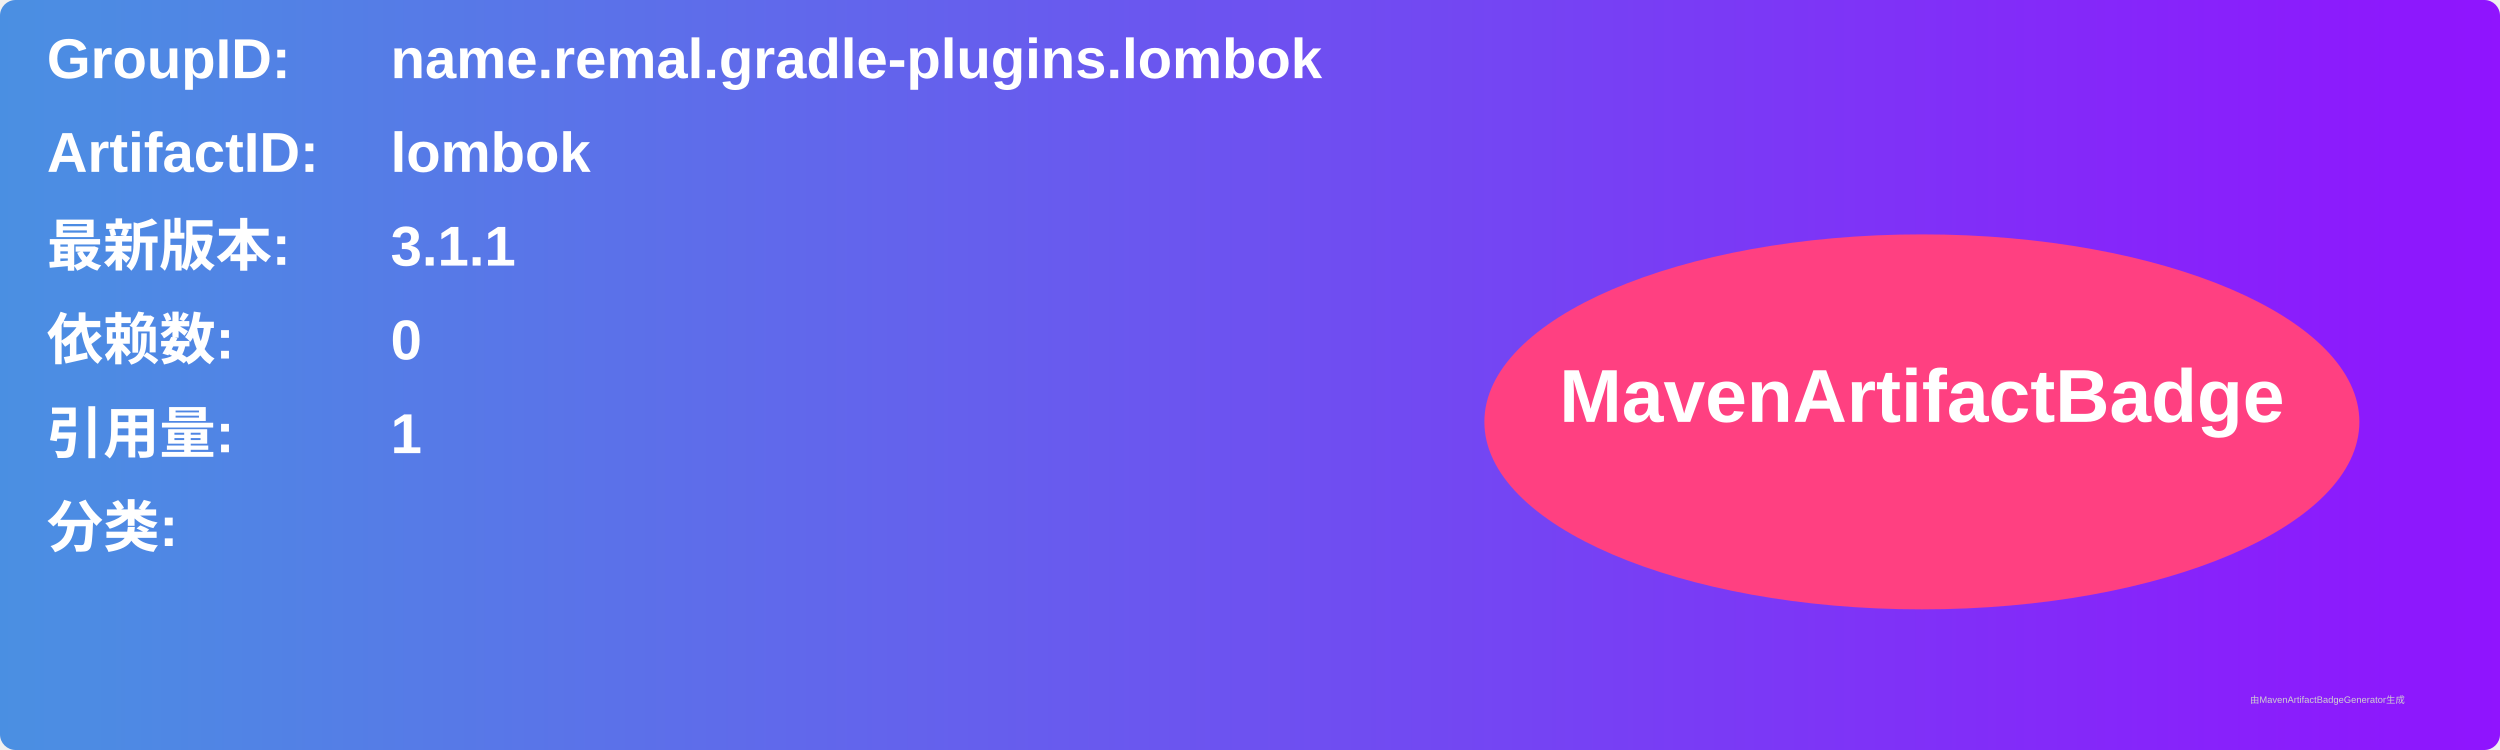
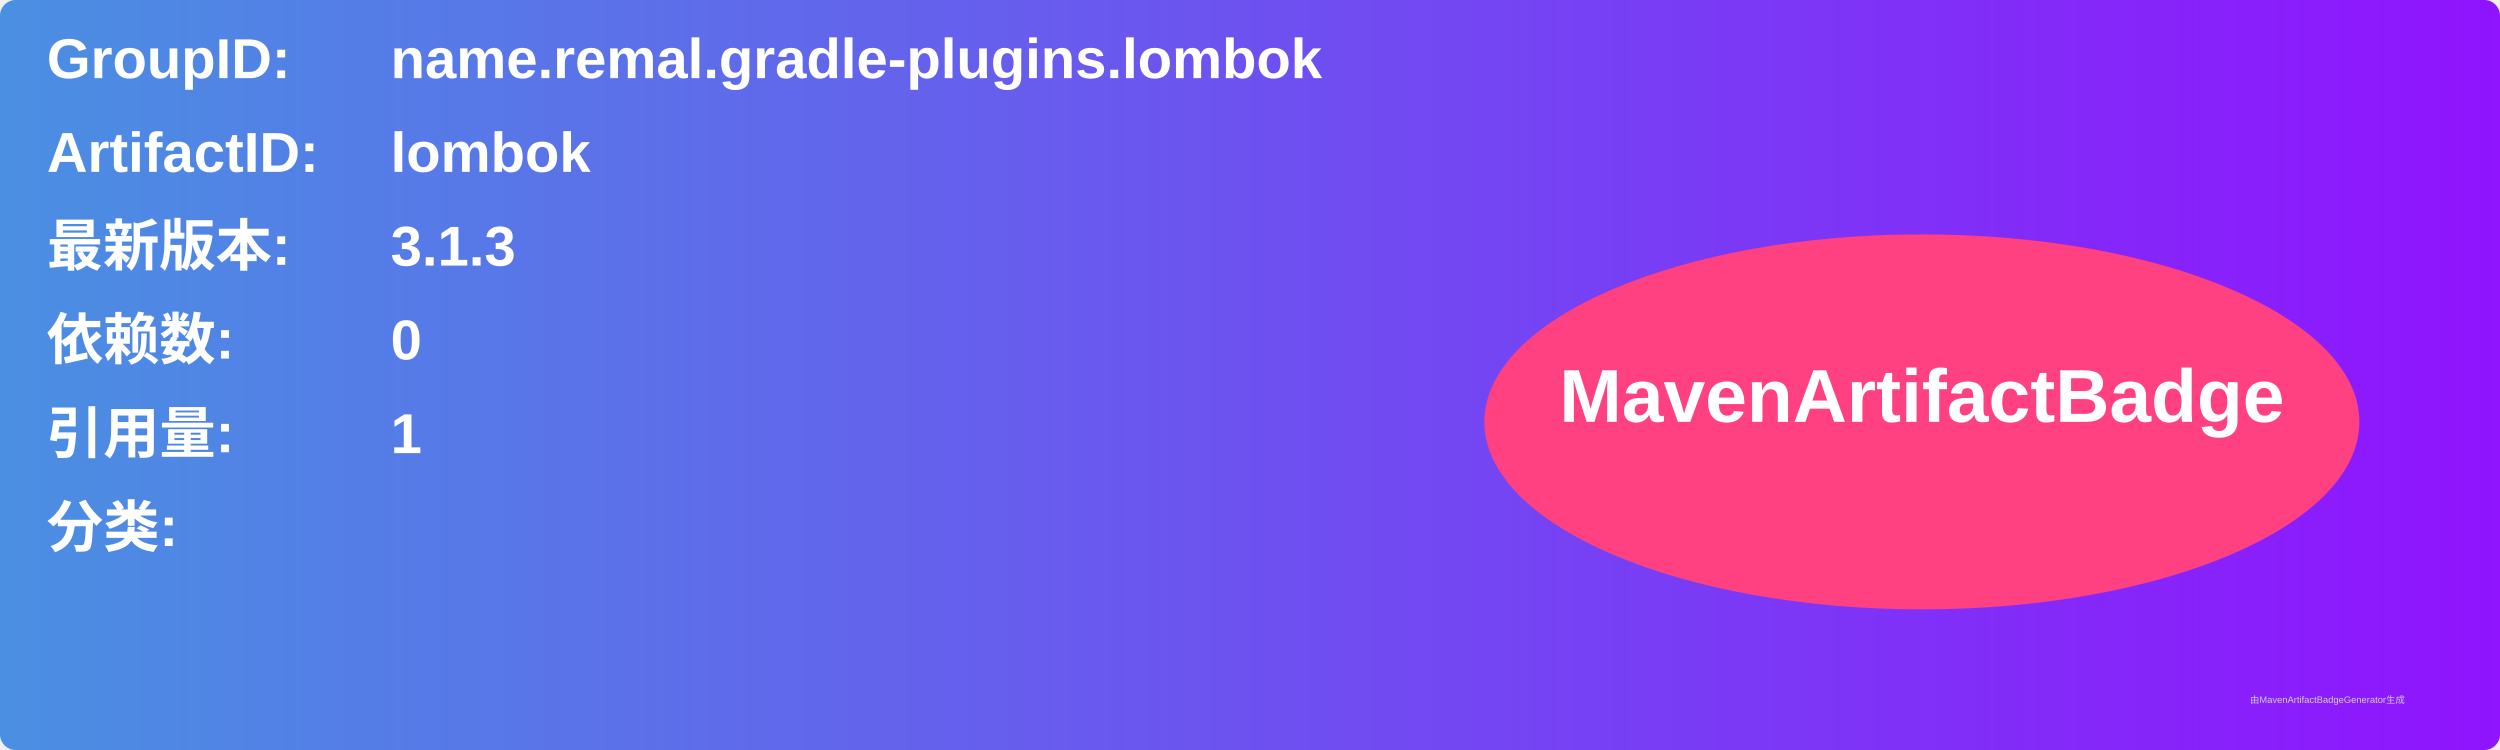
<svg xmlns="http://www.w3.org/2000/svg" width="800" height="240" viewBox="0 0 800 240">
  <linearGradient id="grad" x1="0%" y1="0%" x2="100%" y2="0%">
    <stop offset="0%" stop-color="#4a90e2" />
    <stop offset="100%" stop-color="#9013fe" />
  </linearGradient>
  <rect width="100%" height="100%" rx="5" ry="5" fill="url(#grad)" />
  <g transform="translate(15, 15)">
    <text x="0" y="10" font-family="Arial" font-size="18" fill="white" font-weight="bold" width="260">GroupID:</text>
    <text x="110" y="10" font-family="Arial" font-size="18" fill="white" font-weight="bold" width="460">name.remal.gradle-plugins.lombok</text>
    <text x="0" y="40" font-family="Arial" font-size="18" fill="white" font-weight="bold" width="260">ArtifactID:</text>
    <text x="110" y="40" font-family="Arial" font-size="18" fill="white" font-weight="bold" width="460">lombok</text>
    <text x="0" y="70" font-family="Arial" font-size="18" fill="white" font-weight="bold">最新版本:</text>
    <text x="110" y="70" font-family="Arial" font-size="18" fill="white" font-weight="bold">
-       <tspan font-weight="bold">3.1.1</tspan>
+       <tspan font-weight="bold">3.1.3</tspan>
    </text>
    <text x="0" y="100" font-family="Arial" font-size="18" fill="white" font-weight="bold">依赖数: </text>
    <text x="110" y="100" font-family="Arial" font-size="18" fill="white">
      <tspan font-weight="bold">0</tspan>
    </text>
    <text x="0" y="130" font-family="Arial" font-size="18" fill="white" font-weight="bold">引用量: </text>
    <text x="110" y="130" font-family="Arial" font-size="18" fill="white">
      <tspan font-weight="bold">1</tspan>
    </text>
    <text x="0" y="160" font-family="Arial" font-size="18" fill="white" font-weight="bold">分类:</text>
    <text x="10" y="190" font-family="Arial" font-size="10" fill="white">
      <tspan font-weight="bold" />
    </text>
    <ellipse cx="600" cy="120" rx="140" ry="60" fill="#ff4081" />
    <text x="600" y="120" text-anchor="middle" font-family="Arial" font-size="24" fill="white" font-weight="bold">MavenArtifactBadge</text>
  </g>
  <text x="720" y="225" font-family="Arial" font-size="3" fill="#d0d0d0">由MavenArtifactBadgeGenerator生成</text>
</svg>
